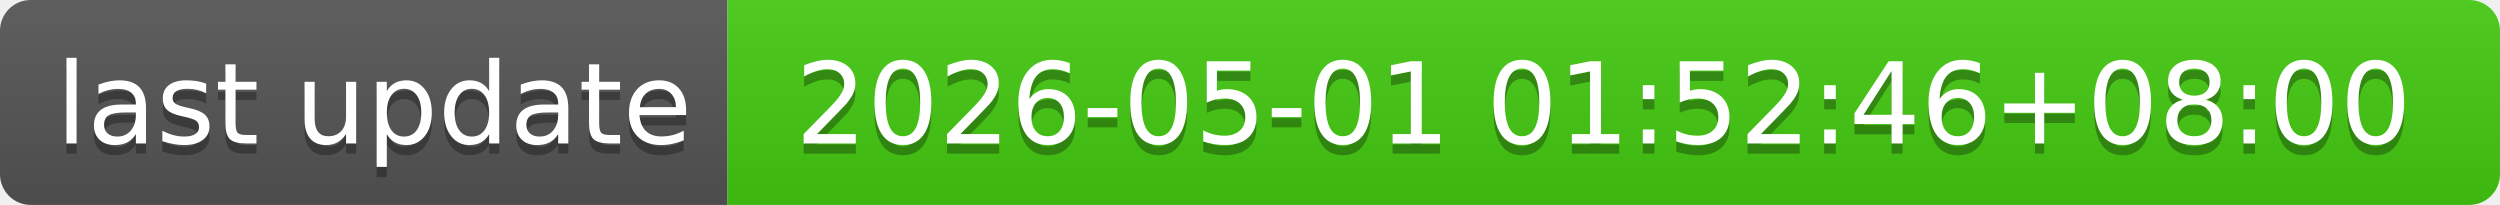
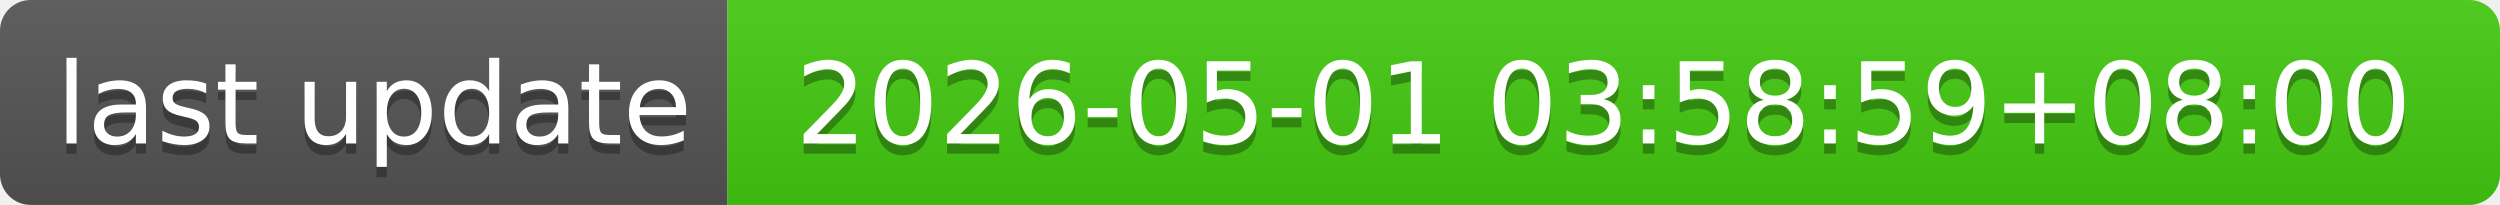
- <svg xmlns="http://www.w3.org/2000/svg" width="244" height="20" role="img" aria-label="last update: 2026-05-01 01:52:46+08:00">
+ <svg xmlns="http://www.w3.org/2000/svg" width="244" height="20" role="img" aria-label="last update: 2026-05-01 03:58:59+08:00">
  <linearGradient id="s" x2="0" y2="100%">
    <stop offset="0" stop-color="#bbb" stop-opacity=".1" />
    <stop offset="1" stop-opacity=".1" />
  </linearGradient>
  <clipPath id="r">
    <rect width="244" height="20" rx="3" fill="#fff" />
  </clipPath>
  <g clip-path="url(#r)">
    <rect width="71" height="20" fill="#555" />
    <rect x="71" width="173" height="20" fill="#4c1" />
    <rect width="244" height="20" fill="url(#s)" />
  </g>
  <g fill="#fff" text-anchor="middle" font-family="Verdana,Geneva,DejaVu Sans,sans-serif" text-rendering="geometricPrecision" font-size="110">
    <text aria-hidden="true" x="365" y="150" fill="#010101" fill-opacity=".3" transform="scale(.1)" textLength="610">last update</text>
    <text x="365" y="140" transform="scale(.1)" fill="#fff" textLength="610">last update</text>
-     <text aria-hidden="true" x="1565" y="150" fill="#010101" fill-opacity=".3" transform="scale(.1)" textLength="1630">2026-05-01 01:52:46+08:00</text>
-     <text x="1565" y="140" transform="scale(.1)" fill="#fff" textLength="1630">2026-05-01 01:52:46+08:00</text>
+     <text aria-hidden="true" x="1565" y="150" fill="#010101" fill-opacity=".3" transform="scale(.1)" textLength="1630">2026-05-01 03:58:59+08:00</text>
+     <text x="1565" y="140" transform="scale(.1)" fill="#fff" textLength="1630">2026-05-01 03:58:59+08:00</text>
  </g>
</svg>
